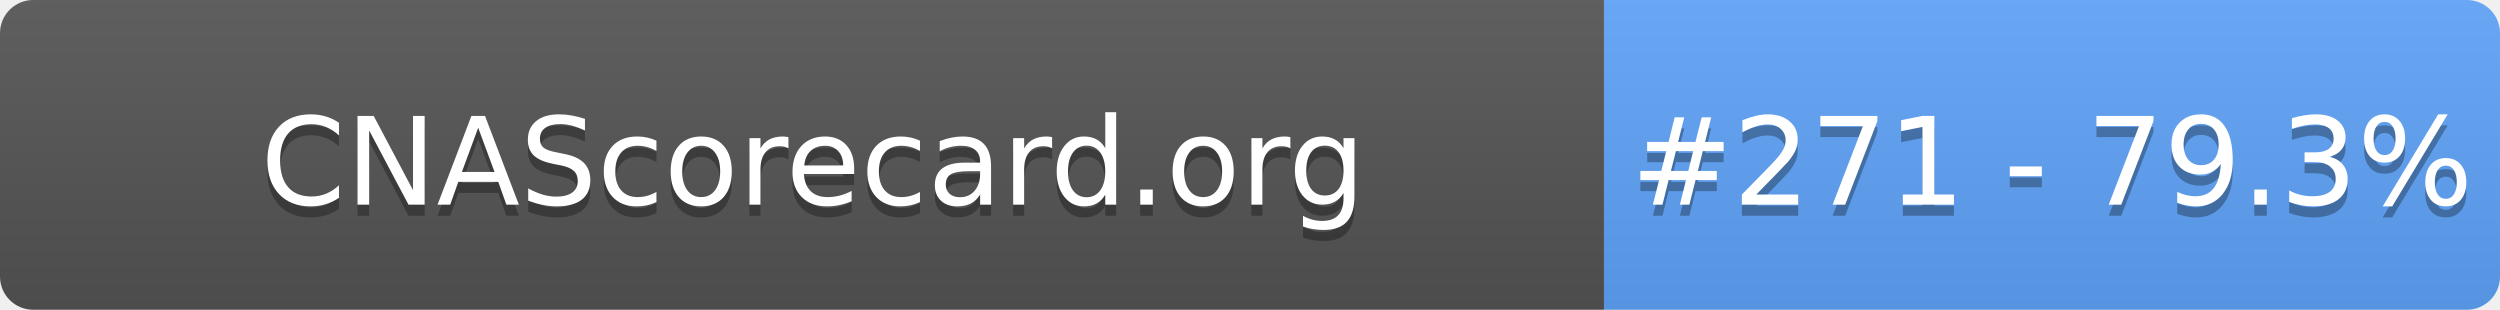
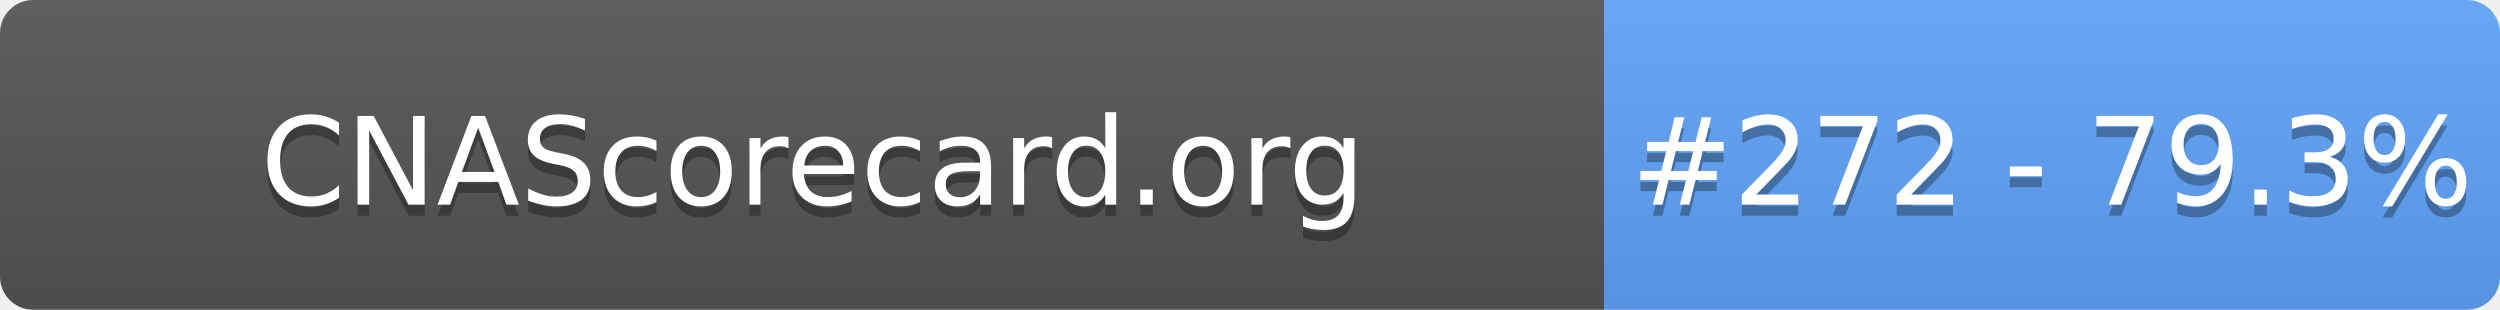
- <svg xmlns="http://www.w3.org/2000/svg" width="226" height="28" role="img" aria-label="CNAScorecard.org: #271 - 79.3%">
+ <svg xmlns="http://www.w3.org/2000/svg" width="226" height="28" role="img" aria-label="CNAScorecard.org: #272 - 79.3%">
  <linearGradient id="s" x2="0" y2="100%">
    <stop offset="0" stop-color="#bbb" stop-opacity=".1" />
    <stop offset="1" stop-opacity=".1" />
  </linearGradient>
  <clipPath id="r">
    <rect width="226" height="28" rx="3" fill="#fff" />
  </clipPath>
  <g clip-path="url(#r)">
    <rect width="145" height="28" fill="#555" />
    <rect x="145" width="81" height="28" fill="#60A5FA" />
    <rect width="226" height="28" fill="url(#s)" />
  </g>
  <g fill="#fff" text-anchor="middle" font-family="Verdana,Geneva,DejaVu Sans,sans-serif" text-rendering="geometricPrecision" font-size="110">
    <text aria-hidden="true" x="735" y="195" fill="#010101" fill-opacity=".3" transform="scale(.1)" textLength="1350">CNAScorecard.org</text>
    <text x="735" y="185" transform="scale(.1)" fill="#fff" textLength="1350">CNAScorecard.org</text>
-     <text aria-hidden="true" x="1855" y="195" fill="#010101" fill-opacity=".3" transform="scale(.1)" textLength="660">#271 - 79.3%</text>
-     <text x="1855" y="185" transform="scale(.1)" fill="#fff" textLength="660">#271 - 79.3%</text>
+     <text aria-hidden="true" x="1855" y="195" fill="#010101" fill-opacity=".3" transform="scale(.1)" textLength="660">#272 - 79.3%</text>
+     <text x="1855" y="185" transform="scale(.1)" fill="#fff" textLength="660">#272 - 79.3%</text>
  </g>
</svg>
